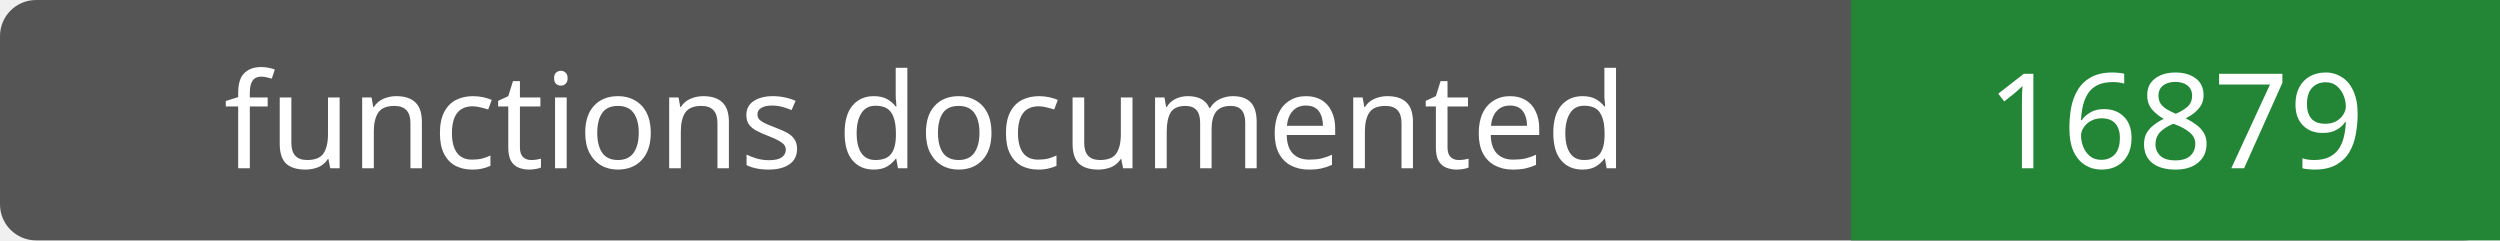
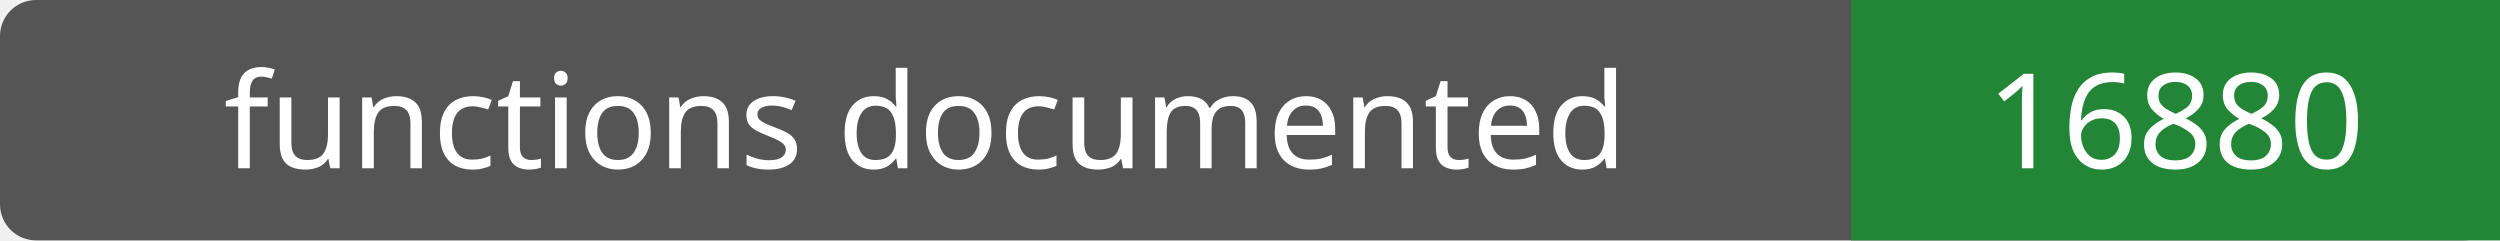
- <svg xmlns="http://www.w3.org/2000/svg" width="208" height="20" role="img" aria-label="functions documented: 16879">
+ <svg xmlns="http://www.w3.org/2000/svg" width="208" height="20" role="img" aria-label="functions documented: 16880">
  <rect width="208" height="20" rx="3" fill="#555" />
  <path fill="#238636" d="M154 0h54v20H154z" />
  <g fill="#fff" text-anchor="middle" font-family="Verdana,sans-serif" font-size="11">
    <text x="77.0" y="14">functions documented</text>
-     <text x="181.0" y="14">16879</text>
+     <text x="181.0" y="14">16880</text>
  </g>
</svg>
